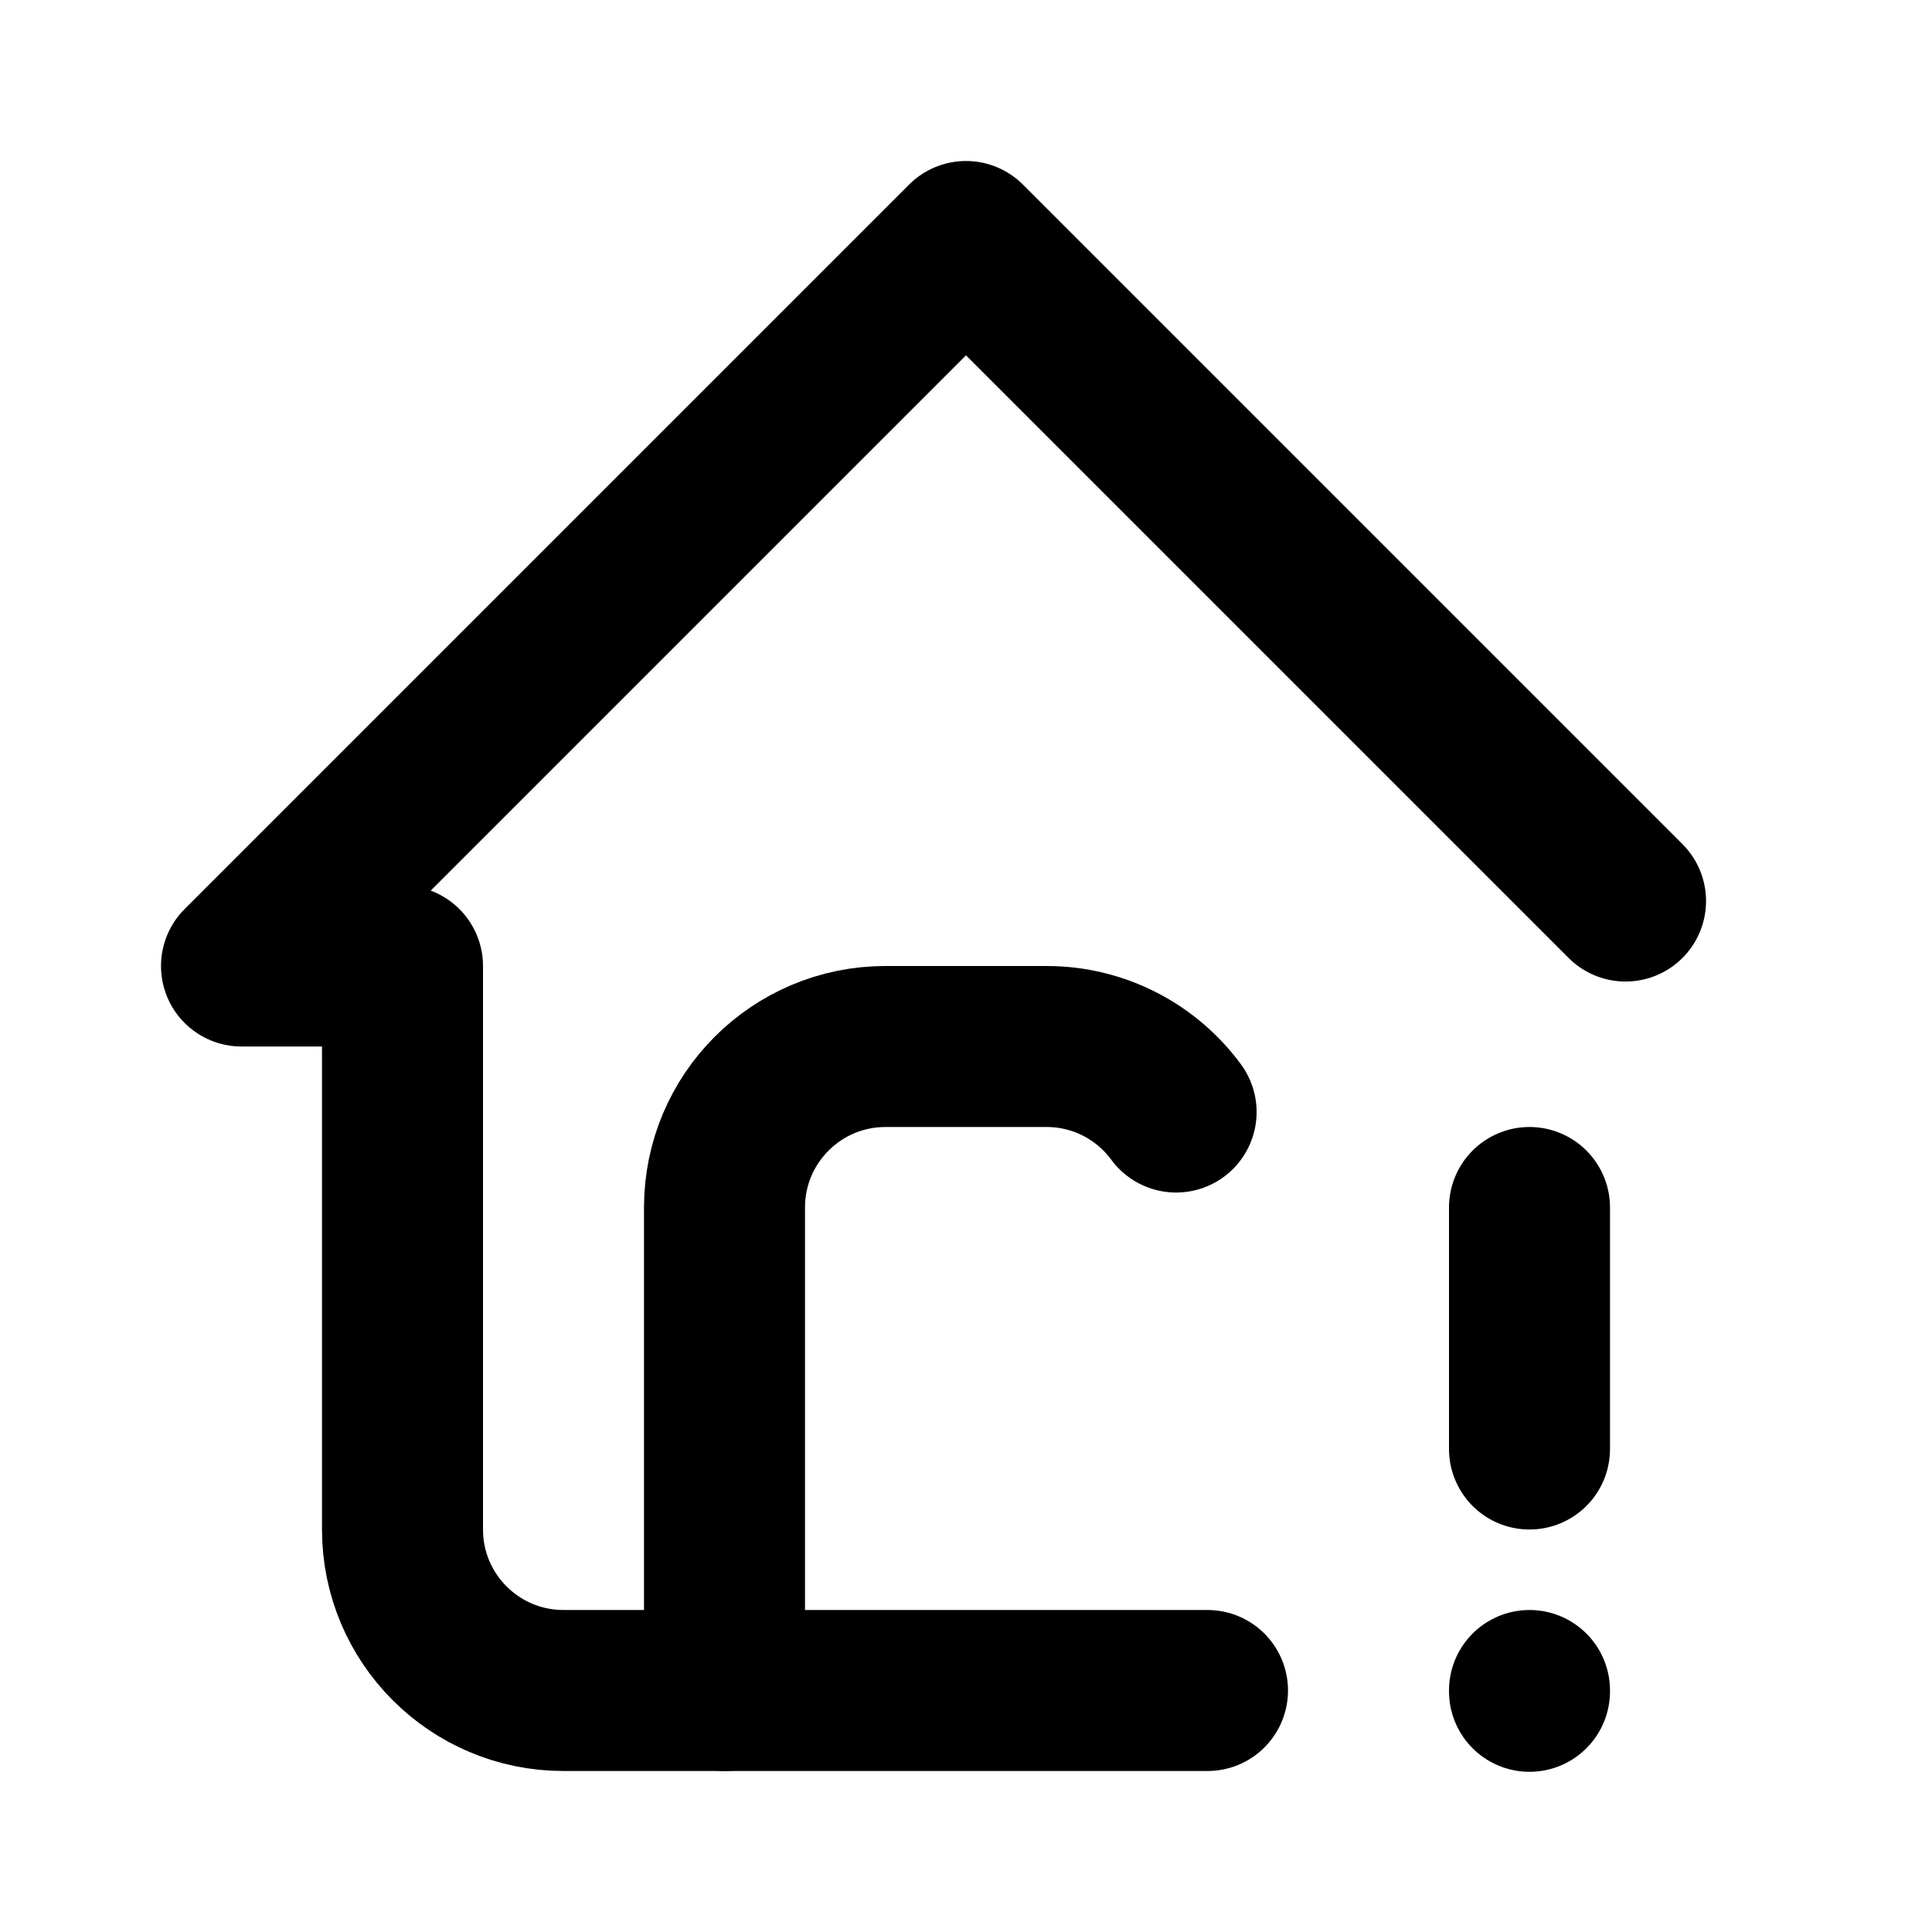
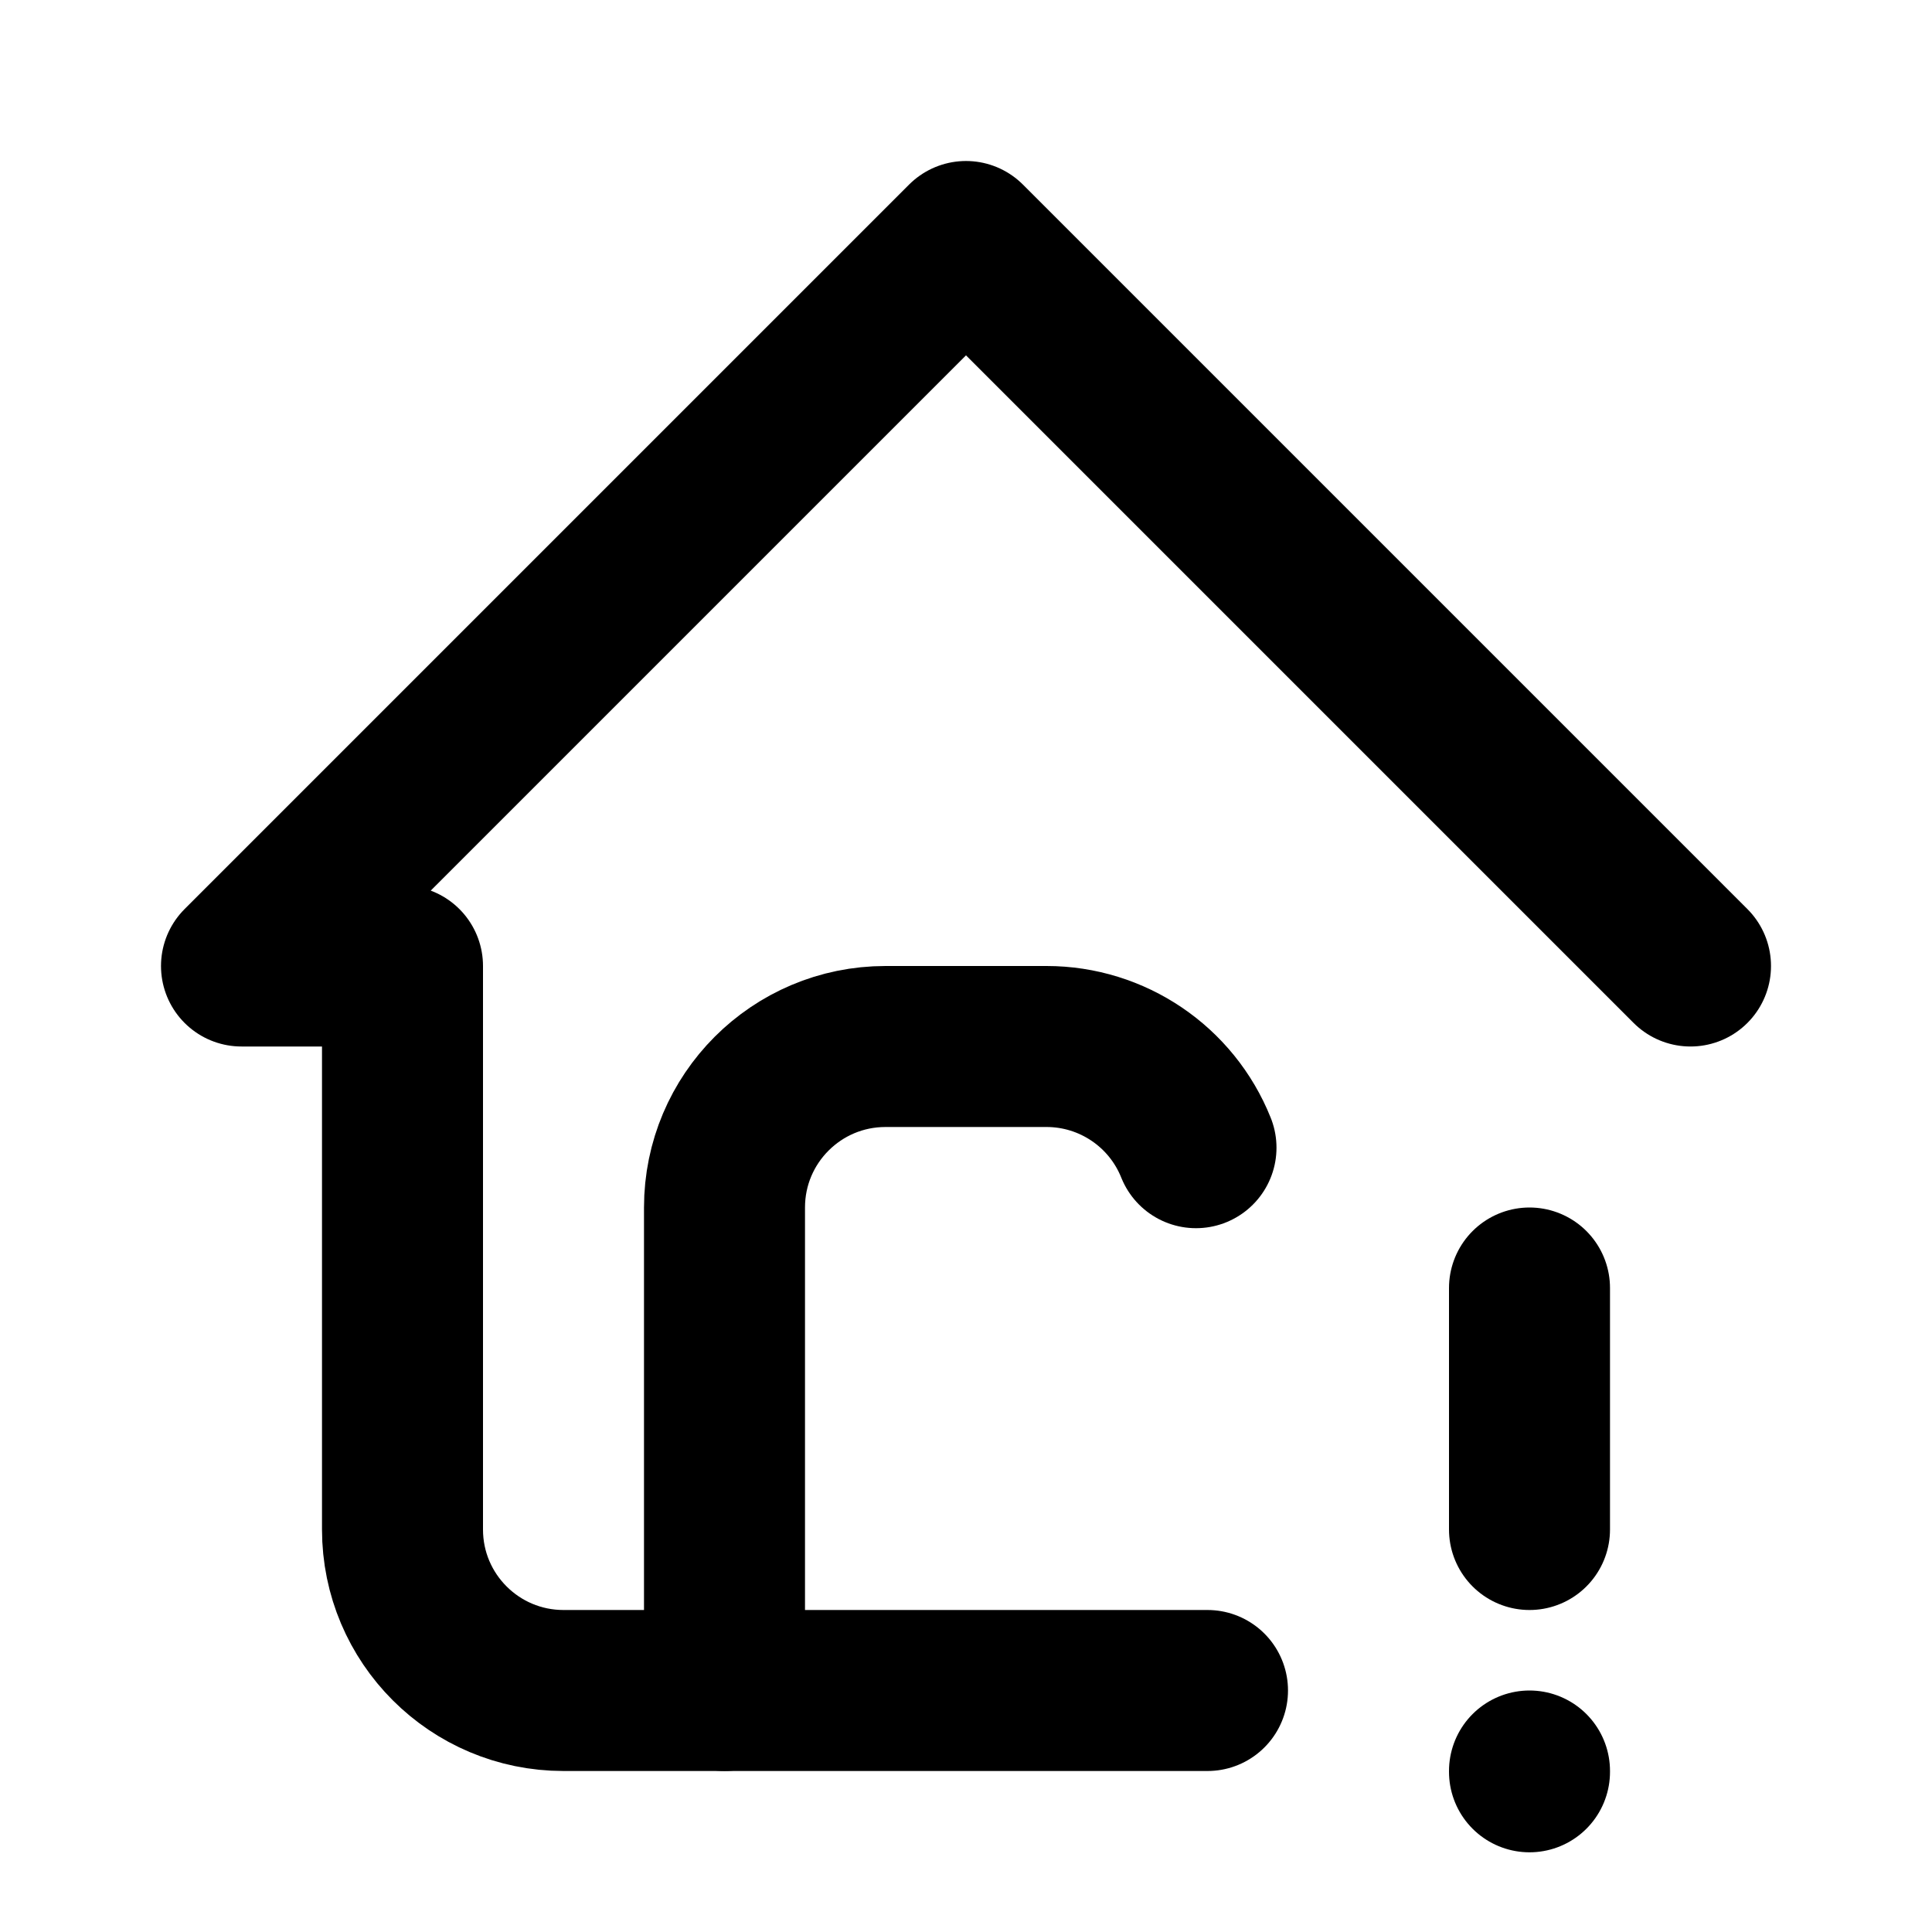
<svg xmlns="http://www.w3.org/2000/svg" class="icon icon-tabler icon-tabler-home-exclamation" width="24" height="24" viewBox="0 0 24 24" stroke-width="2" stroke="currentColor" fill="none" stroke-linecap="round" stroke-linejoin="round">
  <path stroke="none" d="M0 0h24v24H0z" fill="none" />
-   <path d="M9 21v-6a2 2 0 0 1 2 -2h2c.66 0 1.247 .32 1.61 .814" />
-   <path d="M20.193 11.193l-8.193 -8.193l-9 9h2v7a2 2 0 0 0 2 2h8" />
-   <path d="M19 15v3" />
-   <path d="M19 21v.01" />
+   <path d="M21 12l-9 -9l-9 9h2v7a2 2 0 0 0 2 2h8" />
+   <path d="M9 21v-6a2 2 0 0 1 2 -2h2a2 2 0 0 1 1.857 1.257" />
+   <path d="M19 16v3" />
+   <path d="M19 22v.01" />
</svg>
